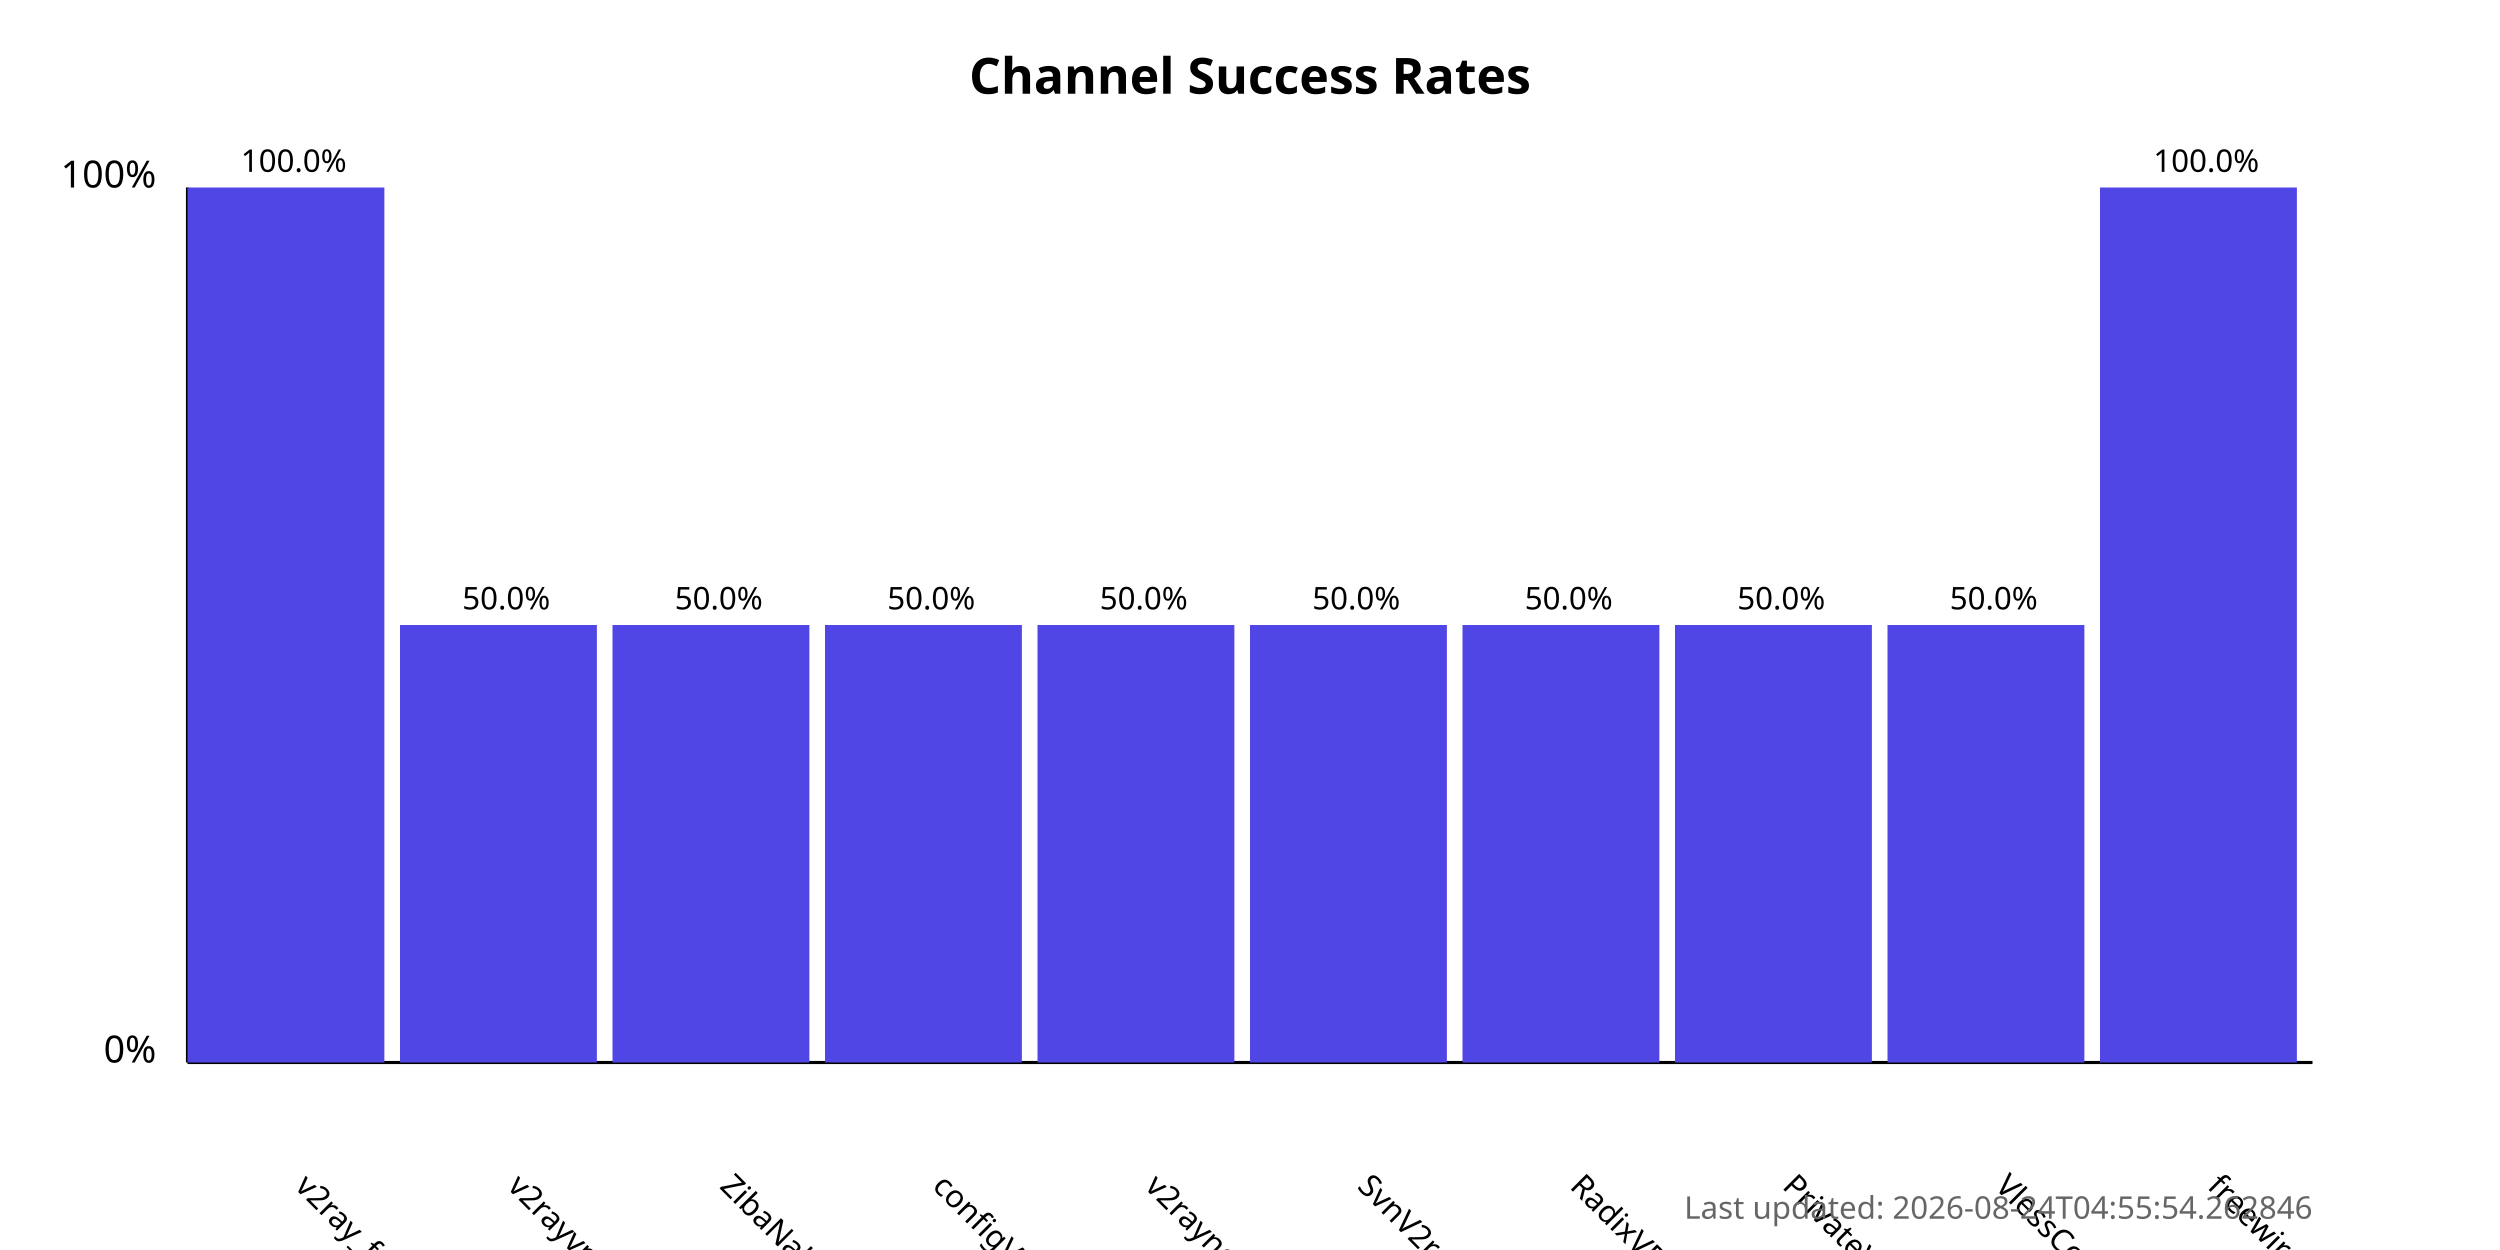
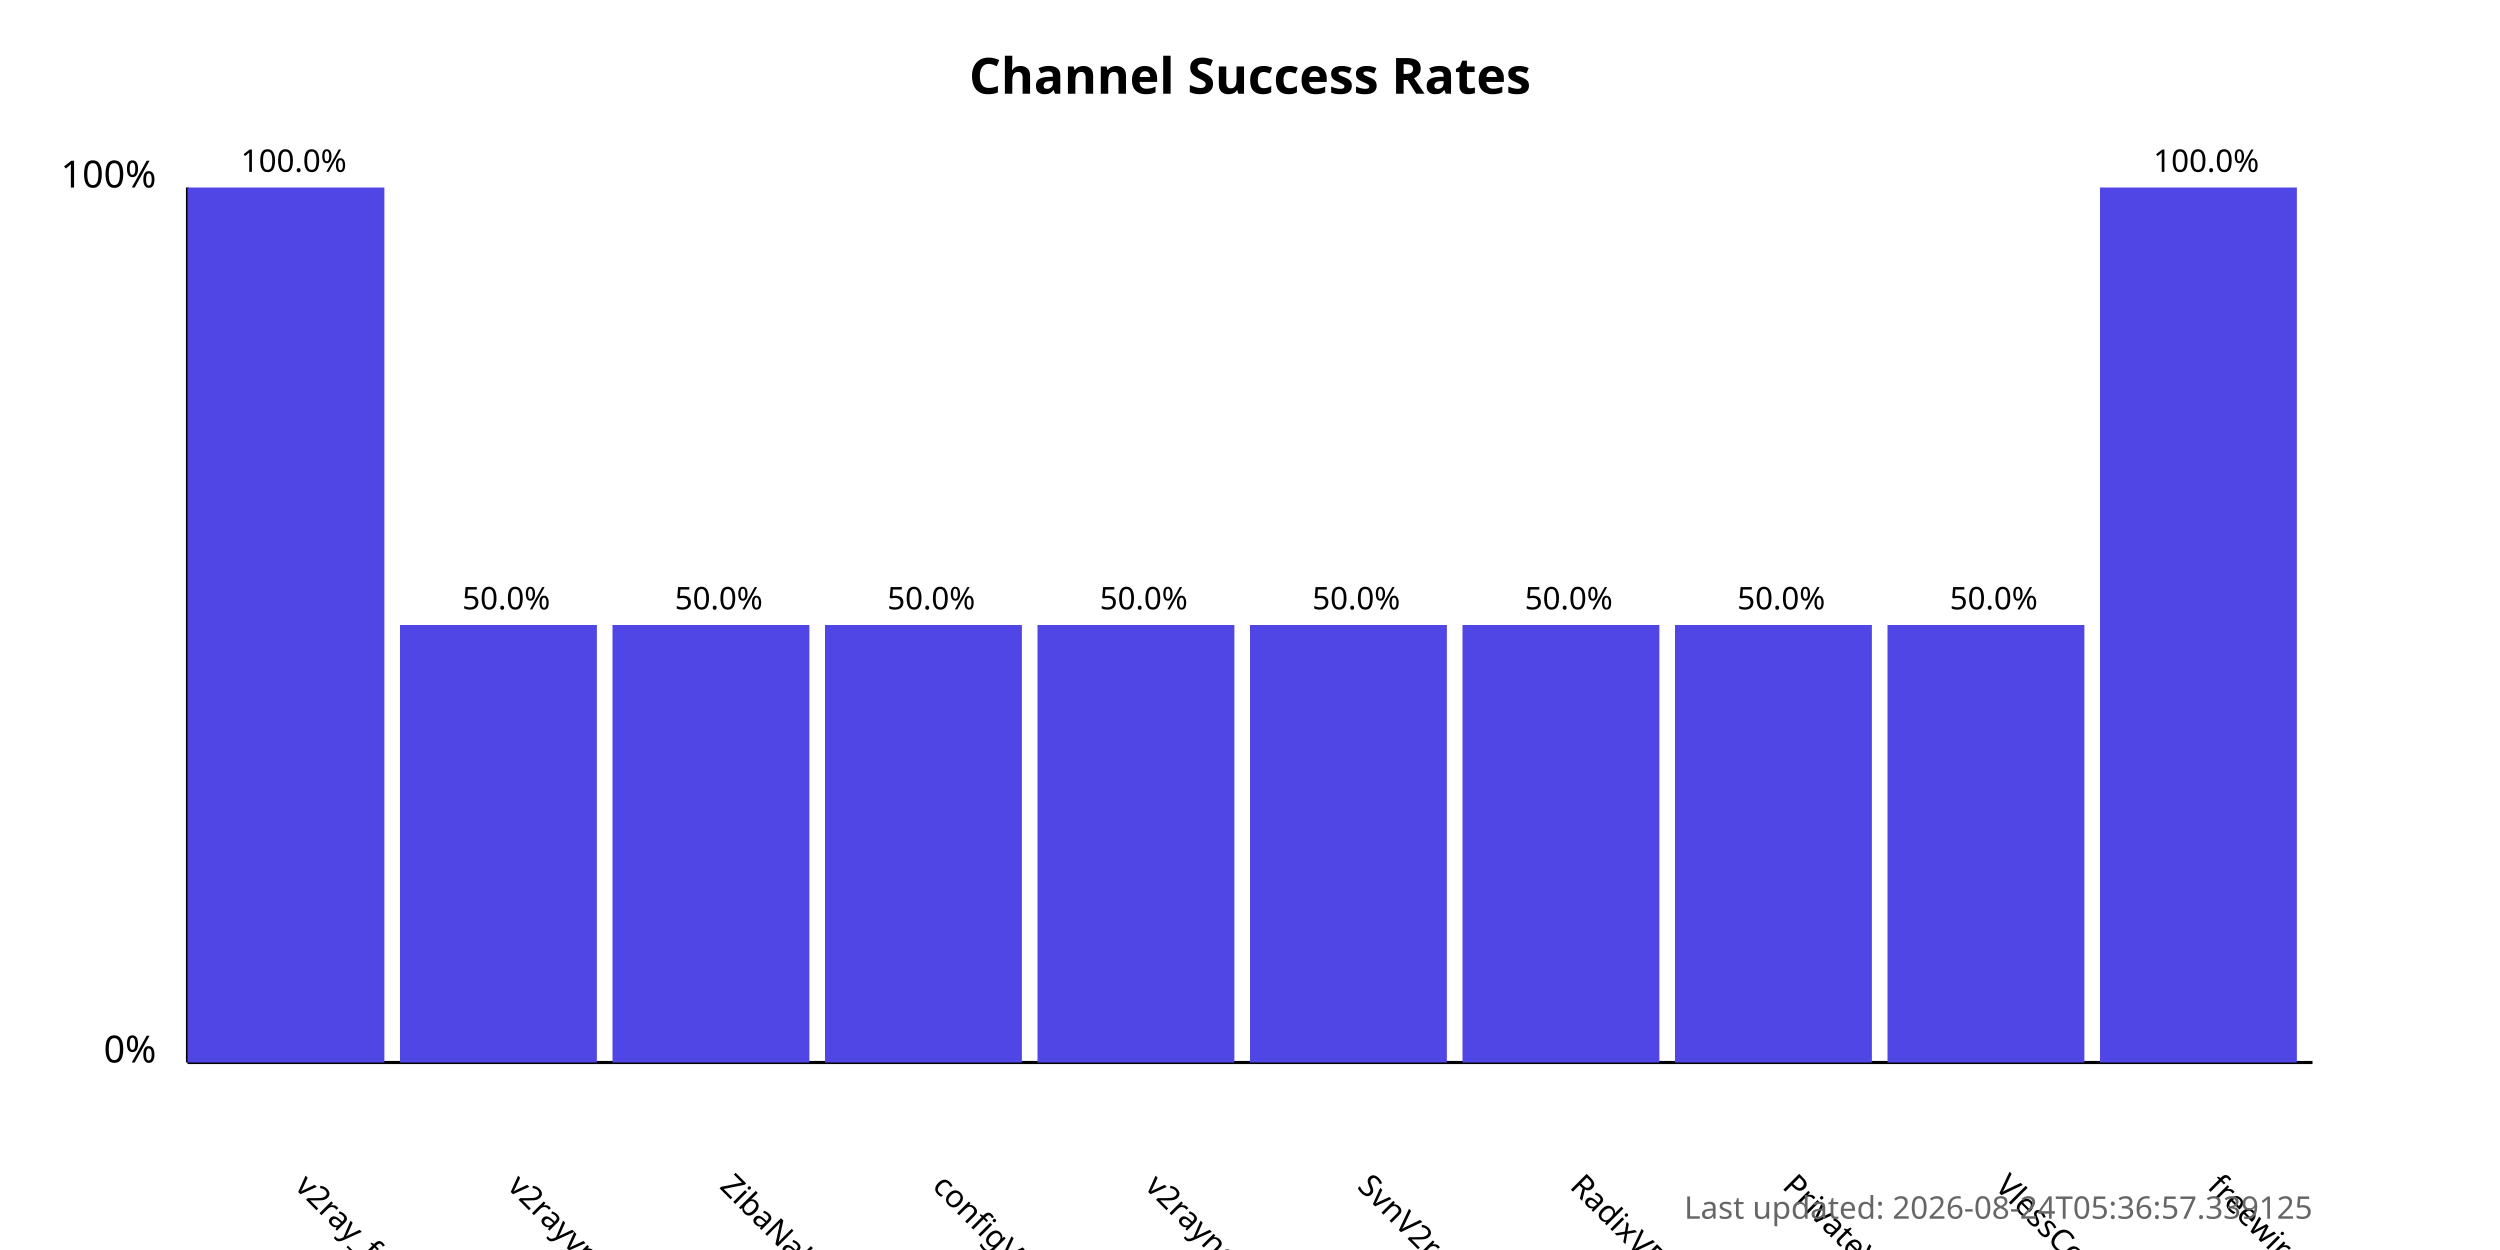
<svg xmlns="http://www.w3.org/2000/svg" width="800" height="400">
  <style>
            .chart-title { font: bold 16px sans-serif; }
            .axis-label { font: 12px sans-serif; }
            .tick-label { font: 10px sans-serif; }
            .bar { fill: #4f46e5; }
            .bar:hover { fill: #6366f1; }
            .timestamp { font: 10px sans-serif; fill: #666; }
        </style>
  <text x="400.0" y="30" text-anchor="middle" class="chart-title">
            Channel Success Rates
        </text>
  <line x1="60" y1="340" x2="60" y2="60" stroke="black" stroke-width="1" />
  <line x1="60" y1="340" x2="740" y2="340" stroke="black" stroke-width="1" />
  <text x="50" y="340" text-anchor="end" class="axis-label">0%</text>
  <text x="50" y="60" text-anchor="end" class="axis-label">100%</text>
  <g>
    <rect x="60" y="60.0" width="63.0" height="280.0" class="bar" />
    <text x="94.0" y="380" transform="rotate(45, 94.0, 380)" text-anchor="start" class="tick-label">
                v2ray_free_conf
            </text>
    <text x="94.0" y="55.0" text-anchor="middle" class="tick-label">
                100.0%
            </text>
  </g>
  <g>
    <rect x="128.0" y="200.0" width="63.0" height="140.0" class="bar" />
    <text x="162.0" y="380" transform="rotate(45, 162.0, 380)" text-anchor="start" class="tick-label">
                v2rayvpno
            </text>
    <text x="162.0" y="195.0" text-anchor="middle" class="tick-label">
                50.0%
            </text>
  </g>
  <g>
    <rect x="196.0" y="200.0" width="63.0" height="140.0" class="bar" />
    <text x="230.0" y="380" transform="rotate(45, 230.0, 380)" text-anchor="start" class="tick-label">
                ZibaNabz
            </text>
    <text x="230.0" y="195.0" text-anchor="middle" class="tick-label">
                50.0%
            </text>
  </g>
  <g>
    <rect x="264.0" y="200.0" width="63.0" height="140.0" class="bar" />
    <text x="298.0" y="380" transform="rotate(45, 298.0, 380)" text-anchor="start" class="tick-label">
                configV2rayForFree
            </text>
    <text x="298.0" y="195.0" text-anchor="middle" class="tick-label">
                50.0%
            </text>
  </g>
  <g>
    <rect x="332.0" y="200.0" width="63.0" height="140.0" class="bar" />
    <text x="366.0" y="380" transform="rotate(45, 366.0, 380)" text-anchor="start" class="tick-label">
                v2rayngvpn
            </text>
    <text x="366.0" y="195.0" text-anchor="middle" class="tick-label">
                50.0%
            </text>
  </g>
  <g>
    <rect x="400.0" y="200.0" width="63.0" height="140.0" class="bar" />
    <text x="434.0" y="380" transform="rotate(45, 434.0, 380)" text-anchor="start" class="tick-label">
                SvnV2ray
            </text>
    <text x="434.0" y="195.0" text-anchor="middle" class="tick-label">
                50.0%
            </text>
  </g>
  <g>
    <rect x="468.0" y="200.0" width="63.0" height="140.0" class="bar" />
    <text x="502.0" y="380" transform="rotate(45, 502.0, 380)" text-anchor="start" class="tick-label">
                RadixVPN
            </text>
    <text x="502.0" y="195.0" text-anchor="middle" class="tick-label">
                50.0%
            </text>
  </g>
  <g>
    <rect x="536.0" y="200.0" width="63.0" height="140.0" class="bar" />
    <text x="570.0" y="380" transform="rotate(45, 570.0, 380)" text-anchor="start" class="tick-label">
                PrivateVPNs
            </text>
    <text x="570.0" y="195.0" text-anchor="middle" class="tick-label">
                50.0%
            </text>
  </g>
  <g>
    <rect x="604.0" y="200.0" width="63.0" height="140.0" class="bar" />
    <text x="638.0" y="380" transform="rotate(45, 638.0, 380)" text-anchor="start" class="tick-label">
                VlessConfig
            </text>
    <text x="638.0" y="195.0" text-anchor="middle" class="tick-label">
                50.0%
            </text>
  </g>
  <g>
    <rect x="672.0" y="60.0" width="63.0" height="280.0" class="bar" />
    <text x="706.0" y="380" transform="rotate(45, 706.0, 380)" text-anchor="start" class="tick-label">
                freewireguard
            </text>
    <text x="706.0" y="55.0" text-anchor="middle" class="tick-label">
                100.0%
            </text>
  </g>
  <text x="740" y="390" text-anchor="end" class="timestamp">
-             Last updated: 2026-08-24T04:55:54.262846
+             Last updated: 2026-08-24T05:36:57.339125
        </text>
</svg>
